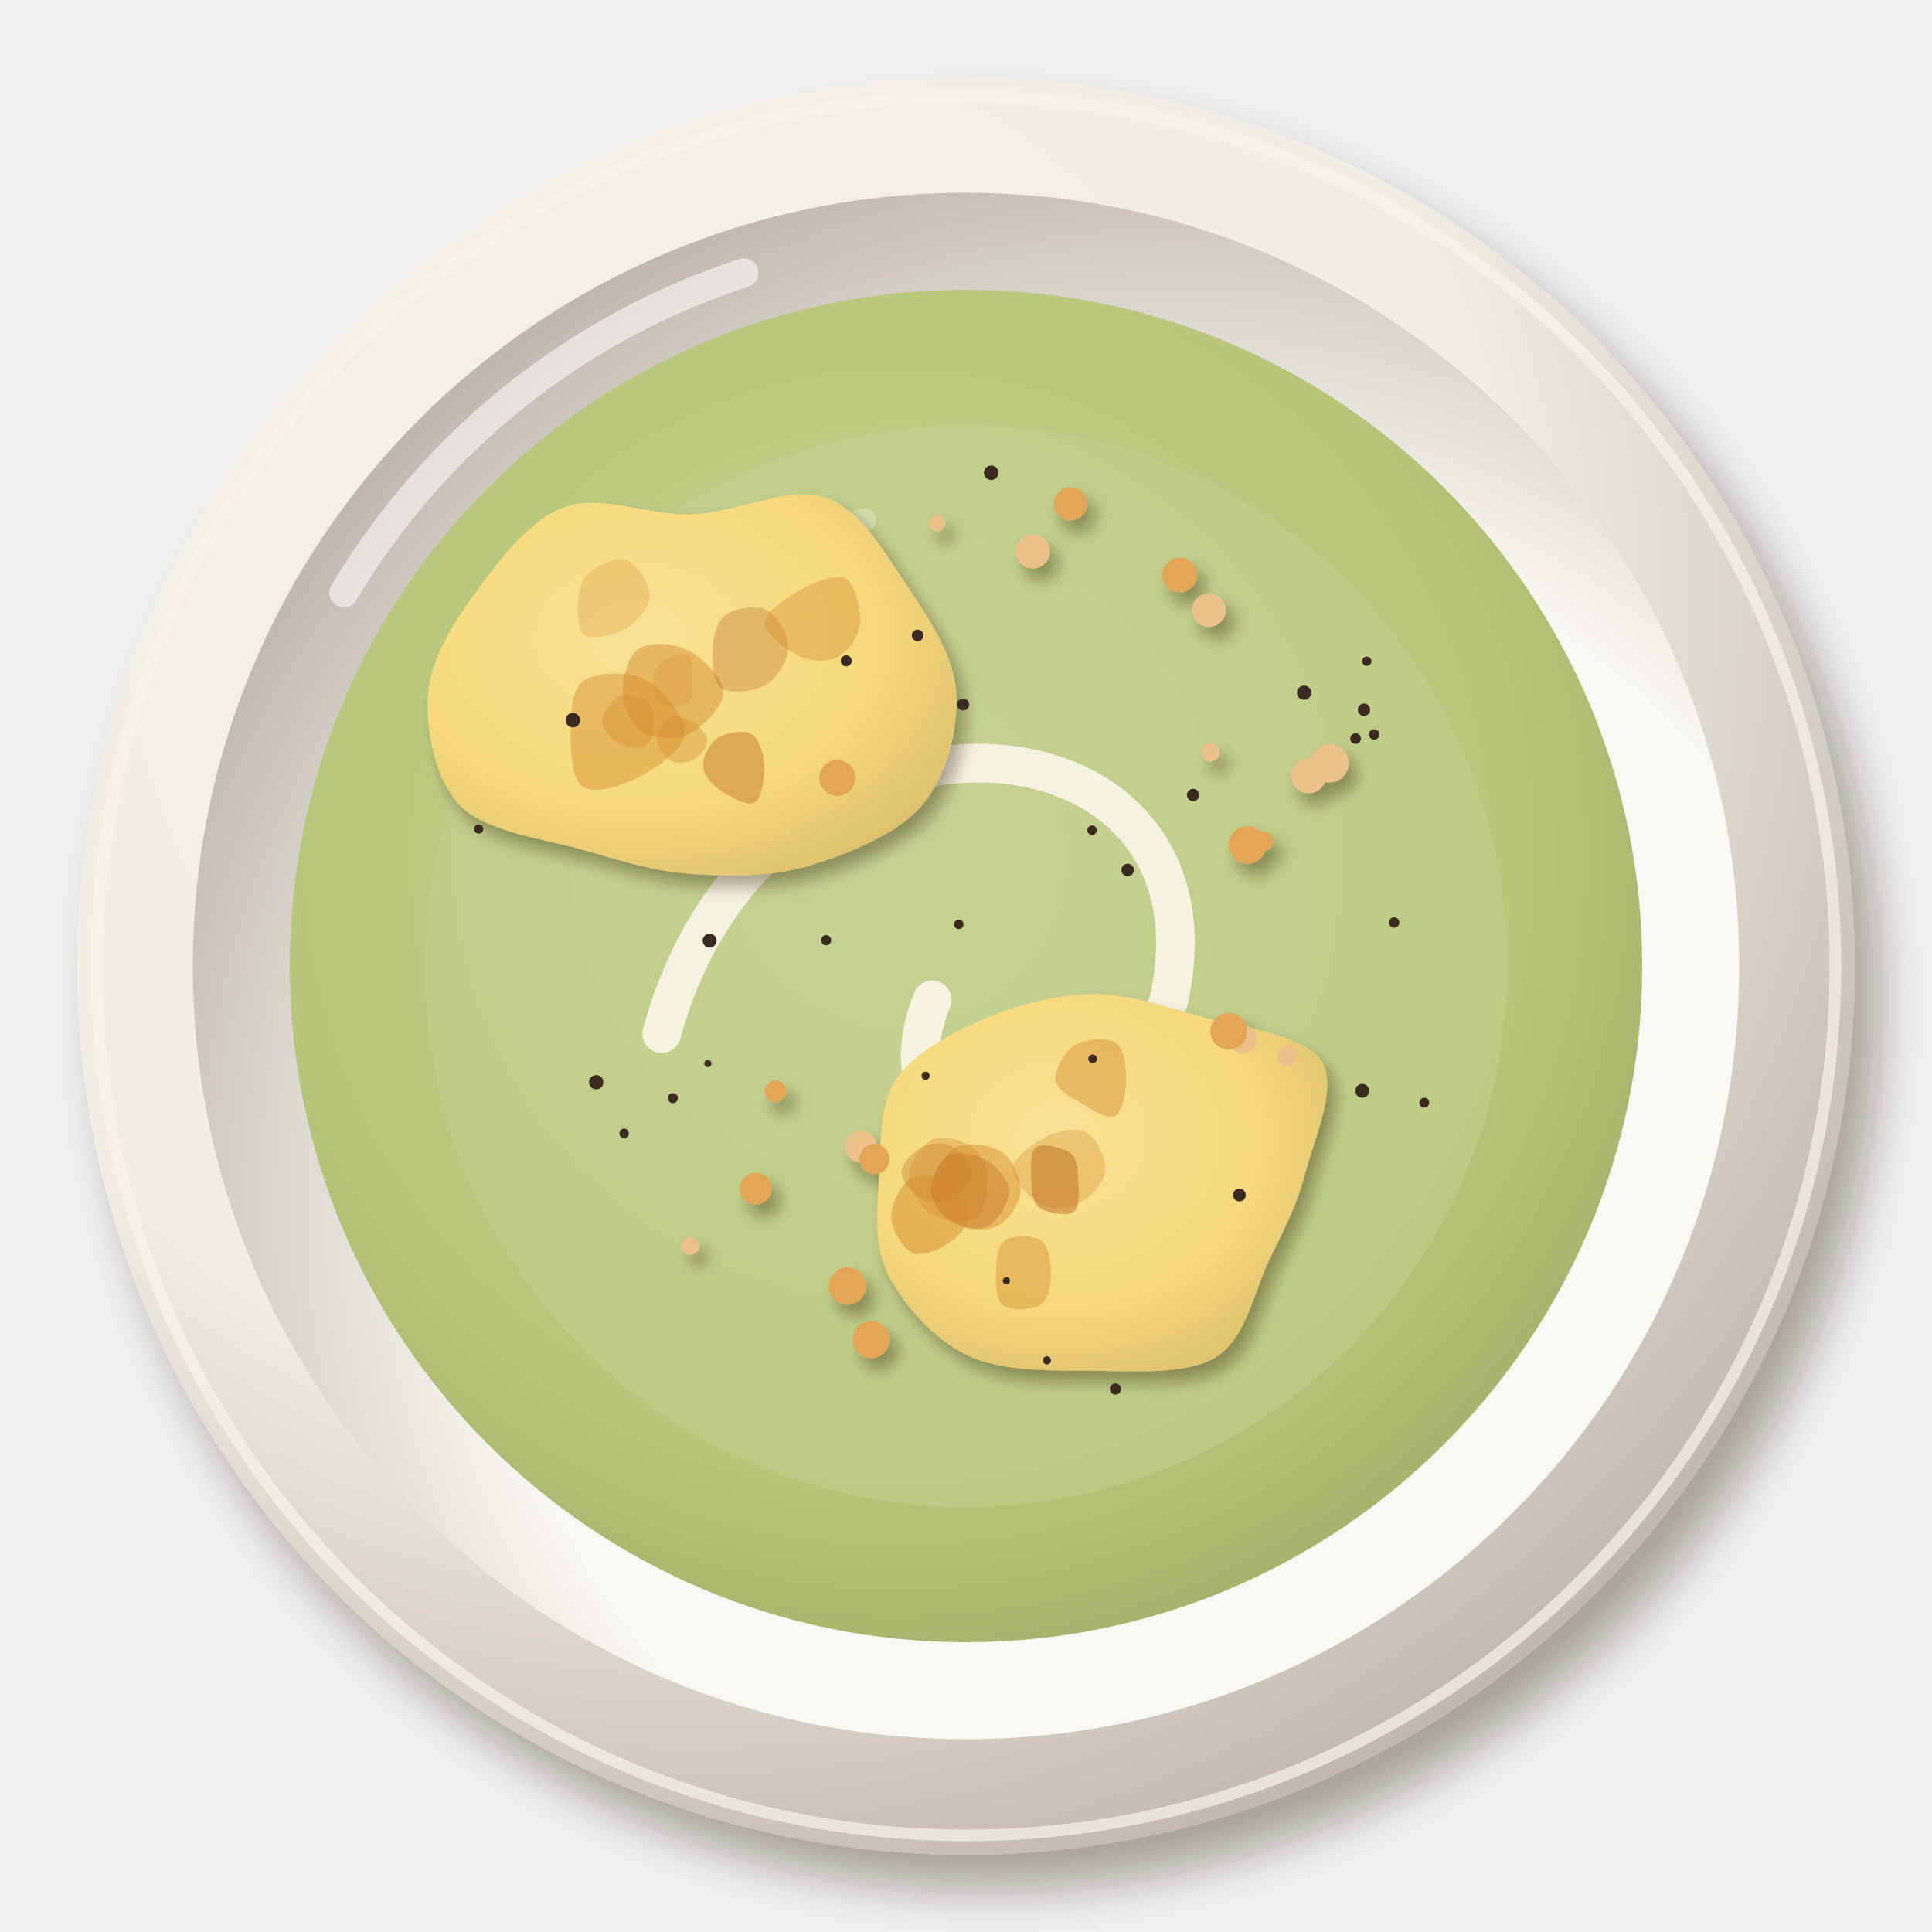
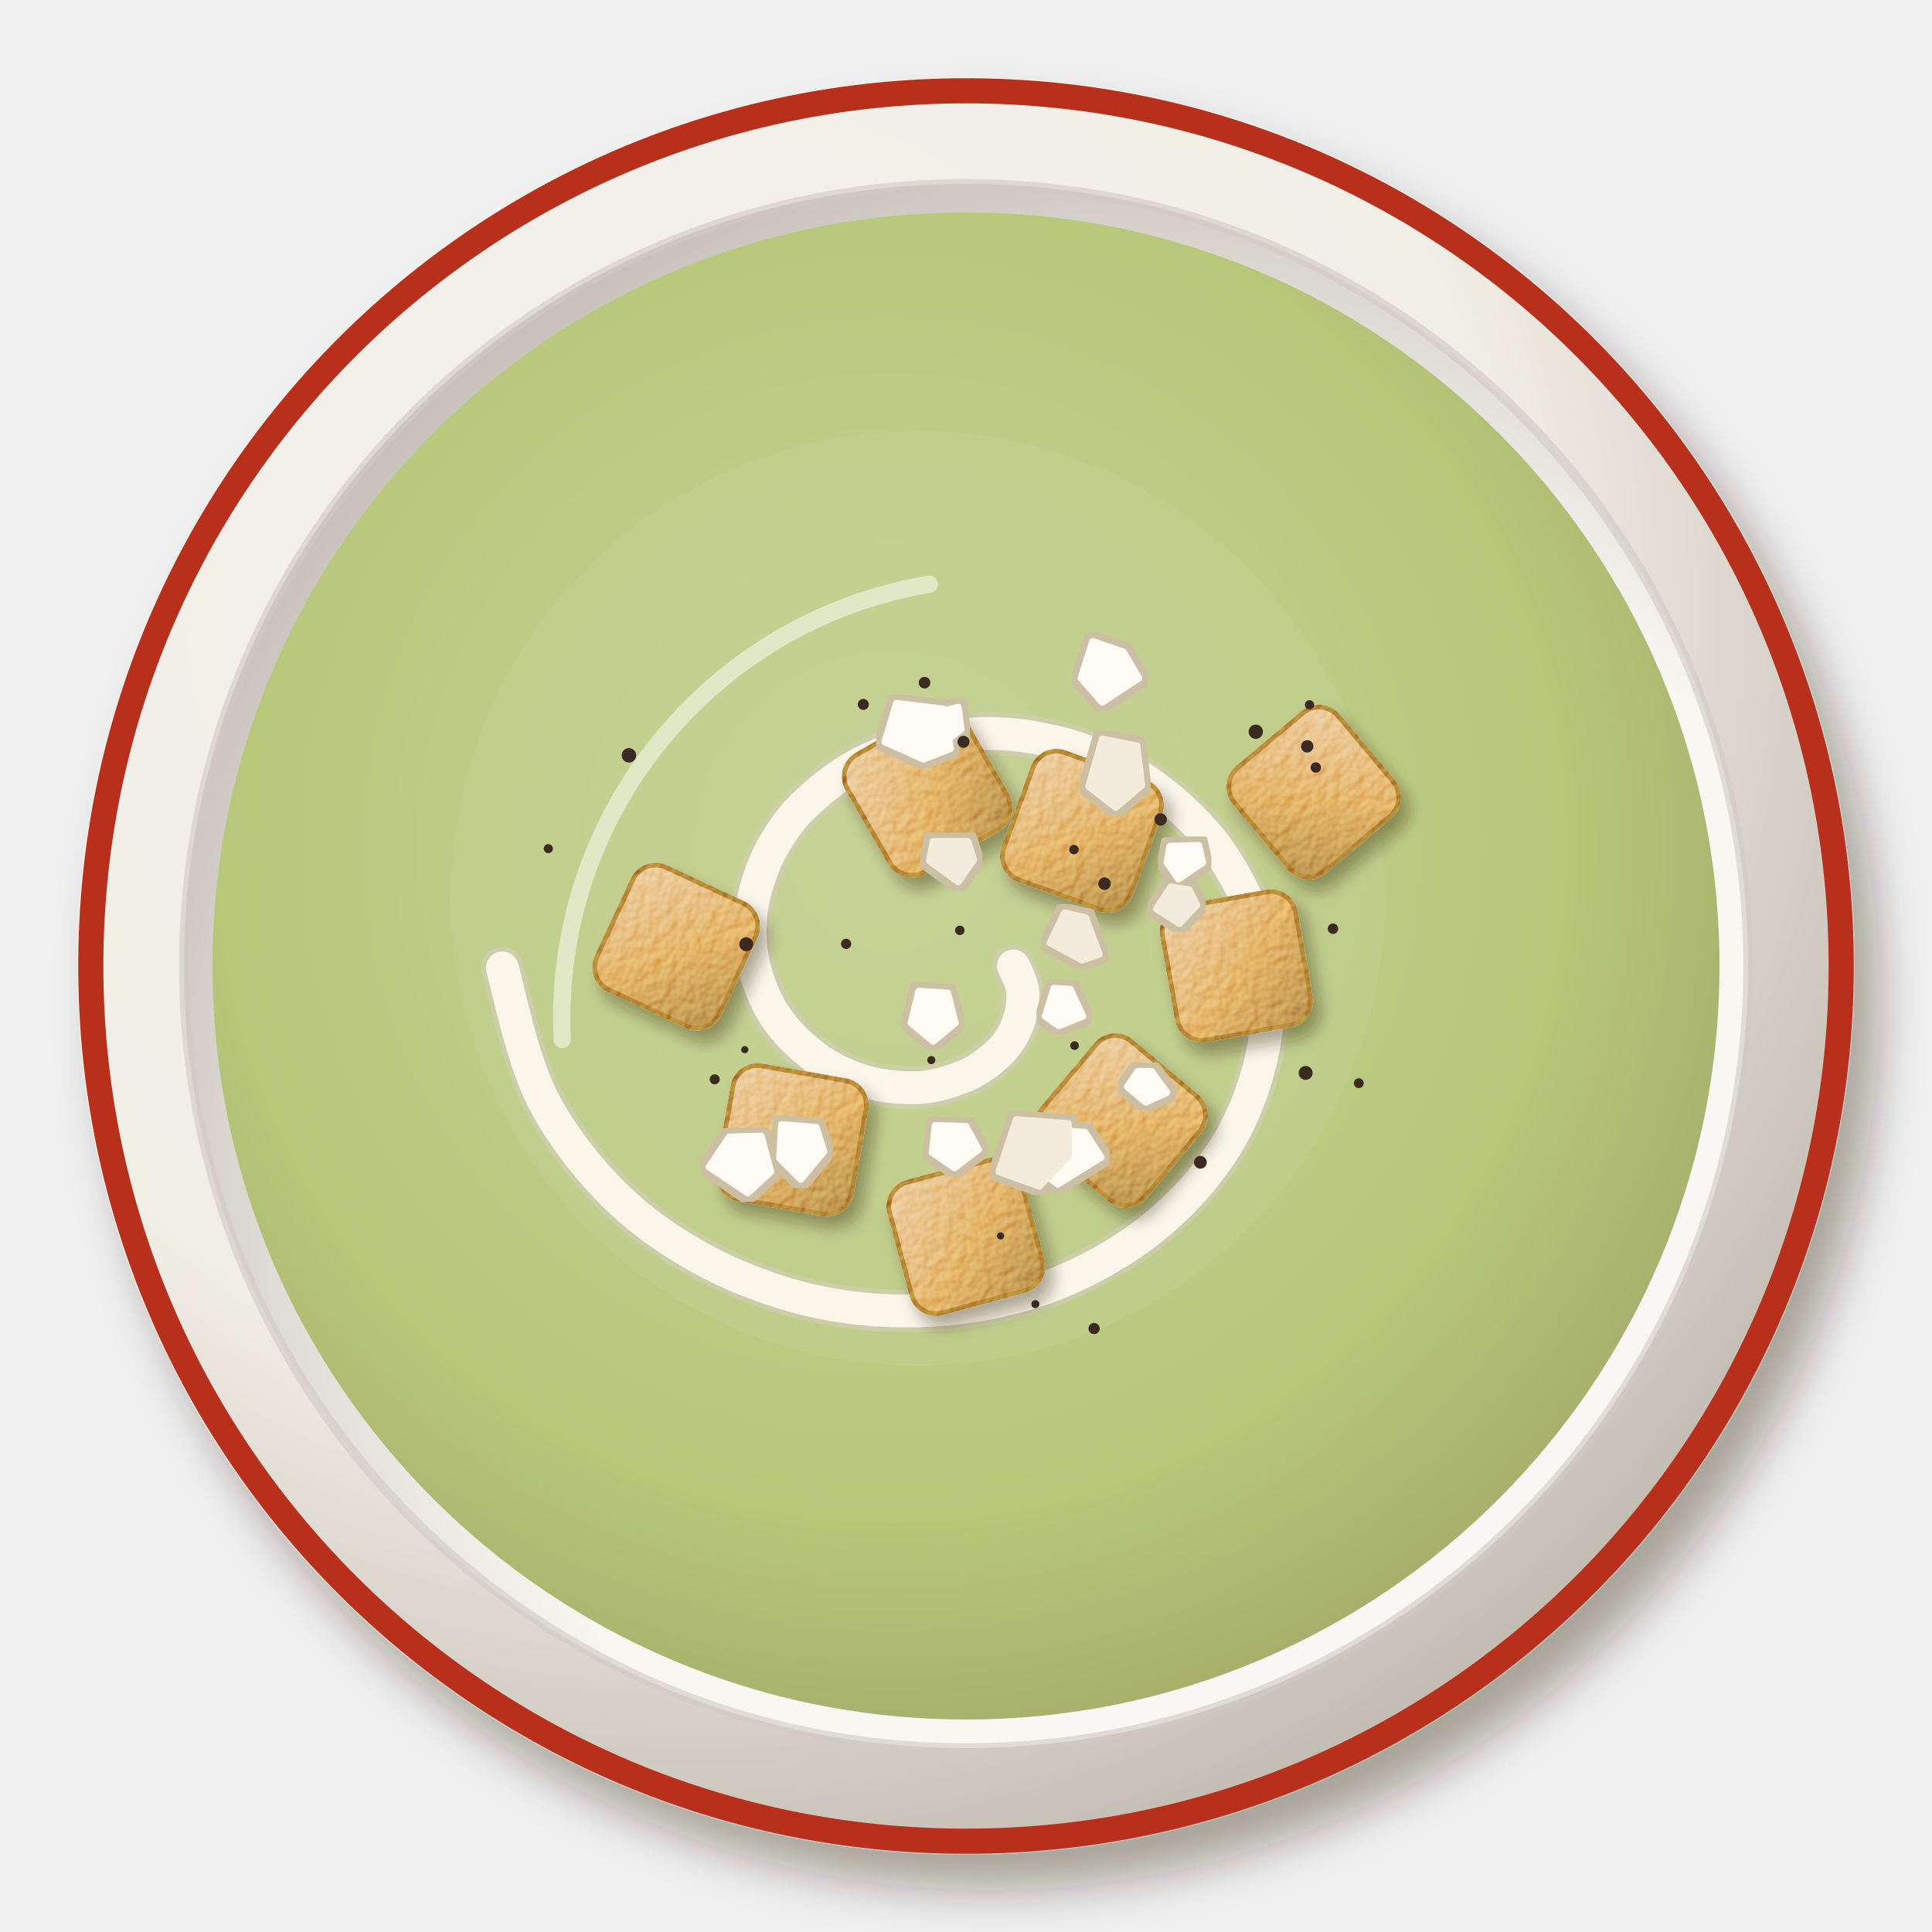
<svg xmlns="http://www.w3.org/2000/svg" viewBox="0 0 200 200" width="400" height="400">
  <defs>
    <filter id="mx_crema_calabacita-1" x="-30%" y="-30%" width="160%" height="160%">
      <feDropShadow dx="2.52" dy="3.6" stdDeviation="2.34" flood-color="#2b1607" flood-opacity=".36" />
    </filter>
    <radialGradient id="mx_crema_calabacita-2" cx="0.35" cy="0.3" r=".75">
-       <stop offset="0" stop-color="#f5f2eb" />
-       <stop offset=".6" stop-color="#f1ede4" />
-       <stop offset="1" stop-color="#bfb7ad" />
+       <stop offset="0" stop-color="#f5f2ec" />
+       <stop offset=".6" stop-color="#f1eee6" />
+       <stop offset="1" stop-color="#bfb8ae" />
    </radialGradient>
    <radialGradient id="mx_crema_calabacita-3" cx="0.64" cy="0.66" r=".75">
-       <stop offset="0" stop-color="#fbf9f4" />
-       <stop offset=".6" stop-color="#faf8f2" />
-       <stop offset="1" stop-color="#b7afa6" />
+       <stop offset="0" stop-color="#f9f8f4" />
+       <stop offset=".6" stop-color="#f8f7f2" />
+       <stop offset="1" stop-color="#beb7b0" />
    </radialGradient>
    <radialGradient id="mx_crema_calabacita-4" cx="0.45" cy="0.42" r=".75">
      <stop offset="0" stop-color="#c8d397" />
      <stop offset=".6" stop-color="#b8c77a" />
      <stop offset="1" stop-color="#959a5d" />
    </radialGradient>
    <filter id="mx_crema_calabacita-5" x="-30%" y="-30%" width="160%" height="160%">
      <feDropShadow dx="0.84" dy="1.2" stdDeviation="0.78" flood-color="#2b1607" flood-opacity=".36" />
    </filter>
-     <radialGradient id="mx_crema_calabacita-6" cx="0.4" cy="0.38" r=".75">
-       <stop offset="0" stop-color="#f8e196" />
-       <stop offset=".6" stop-color="#f6d97c" />
-       <stop offset="1" stop-color="#d7bb6a" />
-     </radialGradient>
+     <filter id="mx_crema_calabacita-6" x="-10%" y="-10%" width="120%" height="120%">
+       <feTurbulence type="fractalNoise" baseFrequency="0.9" numOctaves="2" seed="7" result="n" />
+       <feDiffuseLighting in="n" surfaceScale="2.2" lighting-color="#fff" result="l">
+         <feDistantLight azimuth="225" elevation="48" />
+       </feDiffuseLighting>
+       <feComposite in="l" in2="SourceAlpha" operator="in" result="m" />
+       <feBlend in="m" in2="SourceGraphic" mode="soft-light" result="b" />
+       <feComposite in="b" in2="SourceAlpha" operator="in" />
+     </filter>
+     <linearGradient id="mx_crema_calabacita-7" x1="0" y1="0" x2="1" y2="1">
+       <stop offset="0" stop-color="#e8c189" />
+       <stop offset=".55" stop-color="#dca04a" />
+       <stop offset="1" stop-color="#a77636" />
+     </linearGradient>
+     <filter id="mx_crema_calabacita-8" x="-5%" y="-5%" width="110%" height="110%">
+       <feMorphology in="SourceAlpha" operator="dilate" radius="0.5" result="d" />
+       <feFlood flood-color="#cdbfa4" />
+       <feComposite in2="d" operator="in" result="o" />
+       <feMerge>
+         <feMergeNode in="o" />
+         <feMergeNode in="SourceGraphic" />
+       </feMerge>
+     </filter>
  </defs>
  <g filter="url(#mx_crema_calabacita-1)">
    <circle cx="100" cy="100" r="92" fill="url(#mx_crema_calabacita-2)" />
  </g>
-   <circle cx="100" cy="100" r="90" fill="none" stroke="#f6f3ed" stroke-width="1.2" opacity=".7" />
-   <circle cx="100" cy="100" r="80.04" fill="url(#mx_crema_calabacita-3)" />
-   <path d="M35.6,61.36 A75.44,75.44 0 0 1 77,28.24" stroke="#fff" stroke-width="3" fill="none" stroke-linecap="round" opacity=".55" />
-   <circle cx="100" cy="100" r="70" fill="url(#mx_crema_calabacita-4)" opacity="1" />
-   <path d="M56.6,79 A50.4,50.4 0 0 1 89.5,53.8" stroke="#fff" stroke-width="2.4" fill="none" stroke-linecap="round" opacity=".45" />
-   <circle cx="100" cy="100" r="56" fill="#c5d192" opacity=".45" />
-   <path d="M68.5,107 C79,68.5 128,72 121,103.5 C114,124.5 89.5,121 96.5,103.5" stroke="#fbf6ea" stroke-width="4" fill="none" stroke-linecap="round" opacity=".9" />
+   <circle cx="100" cy="100" r="90.6" fill="none" stroke="#b8301c" stroke-width="2.6" />
+   <circle cx="100" cy="100" r="80.96" fill="url(#mx_crema_calabacita-3)" />
+   <circle cx="100" cy="100" r="80.96" fill="none" stroke="#cfcac3" stroke-width="1" opacity=".6" />
+   <path d="M35.6,61.36 A75.44,75.44 0 0 1 77,28.24" stroke="#fff" stroke-width="3" fill="none" stroke-linecap="round" opacity="0.55" />
+   <circle cx="100" cy="100" r="78" fill="url(#mx_crema_calabacita-4)" opacity="1" />
+   <circle cx="95" cy="93" r="48.36" fill="#c6d295" opacity="0.4" />
+   <path d="M104.9,100C105.1,100.4 105.8,101.7 105.9,102.7C105.9,103.7 105.8,104.8 105.4,105.9C105,107 104.3,108.2 103.3,109.1C102.3,110 101,111 99.6,111.5C98.1,112.1 96.3,112.6 94.6,112.6C92.8,112.6 90.8,112.4 89,111.8C87.2,111.2 85.2,110.2 83.7,108.9C82.1,107.6 80.6,106 79.6,104.1C78.6,102.2 77.9,100 77.7,97.8C77.5,95.6 77.8,93.1 78.6,90.9C79.3,88.6 80.7,86.2 82.4,84.2C84.2,82.3 86.5,80.4 89.1,79C91.7,77.7 94.8,76.6 97.9,76.2C101.1,75.8 104.6,75.8 107.8,76.5C111.1,77.1 114.6,78.4 117.5,80.1C120.4,81.9 123.2,84.3 125.4,87C127.5,89.7 129.3,93 130.2,96.4C131.2,99.8 131.5,103.6 131,107.2C130.5,110.8 129.2,114.7 127.3,118C125.3,121.4 122.4,124.7 119.1,127.3C115.8,129.9 111.6,132.2 107.4,133.6C103.1,135 98.1,135.8 93.3,135.7C88.6,135.7 83.4,134.8 78.9,133.1C74.3,131.5 69.7,128.9 65.9,125.8C62.2,122.7 58.8,118.6 56.5,114.4C54.1,110.1 52.7,102.6 52,100.2" stroke="#d5cdc1" stroke-width="4.4" fill="none" stroke-linecap="round" opacity=".5" />
+   <path d="M104.9,100C105.1,100.4 105.8,101.7 105.9,102.7C105.9,103.7 105.8,104.8 105.4,105.9C105,107 104.3,108.2 103.3,109.1C102.3,110 101,111 99.6,111.5C98.1,112.1 96.3,112.6 94.6,112.6C92.8,112.6 90.8,112.4 89,111.8C87.2,111.2 85.2,110.2 83.7,108.9C82.1,107.6 80.6,106 79.6,104.1C78.6,102.2 77.9,100 77.7,97.8C77.5,95.6 77.8,93.1 78.6,90.9C79.3,88.6 80.7,86.2 82.4,84.2C84.2,82.3 86.5,80.4 89.1,79C91.7,77.7 94.8,76.6 97.9,76.2C101.1,75.8 104.6,75.8 107.8,76.5C111.1,77.1 114.6,78.4 117.5,80.1C120.4,81.9 123.2,84.3 125.4,87C127.5,89.7 129.3,93 130.2,96.4C131.2,99.8 131.5,103.6 131,107.2C130.5,110.8 129.2,114.7 127.3,118C125.3,121.4 122.4,124.7 119.1,127.3C115.8,129.9 111.6,132.2 107.4,133.6C103.1,135 98.1,135.8 93.3,135.7C88.6,135.7 83.4,134.8 78.9,133.1C74.3,131.5 69.7,128.9 65.9,125.8C62.2,122.7 58.8,118.6 56.5,114.4C54.1,110.1 52.7,102.6 52,100.2" stroke="#fbf6ea" stroke-width="3.4" fill="none" stroke-linecap="round" />
  <g filter="url(#mx_crema_calabacita-5)">
-     <path transform="translate(71.69 71.68)" d="M27.31,0C27.56,3.77 26.3,8.68 23.77,11.67C21.25,14.65 16.13,16.72 12.17,17.91C8.2,19.1 3.88,19.06 0,18.8C-3.88,18.54 -7.11,17.53 -11.11,16.36C-15.11,15.19 -21.29,14.51 -24,11.78C-26.71,9.05 -27.67,3.77 -27.36,0C-27.04,-3.77 -24.48,-7.64 -22.1,-10.84C-19.72,-14.05 -16.76,-17.98 -13.07,-19.25C-9.39,-20.51 -4.47,-18.28 0,-18.44C4.47,-18.6 10.02,-21.46 13.73,-20.21C17.44,-18.96 20.01,-14.3 22.28,-10.93C24.54,-7.56 27.06,-3.77 27.31,0Z" fill="url(#mx_crema_calabacita-6)" />
-     <path transform="translate(62.76 61.76)" d="M4.49,0C4.45,1.19 3.07,2.7 1.94,3.36C0.81,4.02 -1.47,4.5 -2.28,3.94C-3.08,3.38 -3,1.1 -2.88,0C-2.76,-1.1 -2.39,-2.04 -1.54,-2.67C-0.7,-3.3 1.18,-4.23 2.19,-3.78C3.19,-3.34 4.53,-1.19 4.49,0Z" fill="#d48a2c" opacity="0.26" />
-     <path transform="translate(69.78 70.36)" d="M1.91,0C1.89,0.83 1.95,2 1.39,2.42C0.84,2.84 -0.86,2.92 -1.45,2.52C-2.05,2.11 -2.21,0.75 -2.16,0C-2.11,-0.75 -1.75,-1.55 -1.14,-1.98C-0.54,-2.4 0.96,-2.87 1.47,-2.54C1.98,-2.21 1.92,-0.83 1.91,0Z" fill="#d48a2c" opacity="0.27" />
-     <path transform="translate(75.89 79.26)" d="M3.23,0C3.28,1.19 2.99,3.42 2.21,3.83C1.43,4.24 -0.54,3.12 -1.43,2.48C-2.32,1.84 -3.08,0.89 -3.11,0C-3.15,-0.89 -2.48,-2.3 -1.64,-2.85C-0.81,-3.39 1.09,-3.76 1.9,-3.29C2.71,-2.82 3.18,-1.19 3.23,0Z" fill="#b8651c" opacity="0.41" />
-     <path transform="translate(63.56 75.97)" d="M7.32,0C7.21,1.68 4.33,3.55 2.58,4.47C0.83,5.39 -2,6.26 -3.18,5.51C-4.36,4.77 -4.51,1.83 -4.51,0C-4.5,-1.83 -4.46,-4.54 -3.16,-5.48C-1.87,-6.42 1.5,-6.54 3.25,-5.63C5,-4.72 7.43,-1.68 7.32,0Z" fill="#d48a2c" opacity="0.44" />
-     <path transform="translate(68.76 71.67)" d="M6.15,0C6.15,1.44 3.92,3.66 2.5,4.33C1.09,5.01 -1.2,4.77 -2.34,4.05C-3.47,3.32 -4.26,1.43 -4.3,0C-4.35,-1.43 -3.75,-3.81 -2.62,-4.53C-1.48,-5.25 1.04,-5.09 2.5,-4.33C3.96,-3.58 6.15,-1.44 6.15,0Z" fill="#d48a2c" opacity="0.46" />
-     <path transform="translate(77.12 67.01)" d="M4.49,0C4.49,1.29 3.38,3.14 2.22,3.85C1.07,4.56 -1.52,4.88 -2.45,4.24C-3.37,3.6 -3.42,1.27 -3.34,0C-3.26,-1.27 -2.89,-2.74 -1.96,-3.39C-1.03,-4.04 1.17,-4.45 2.24,-3.89C3.32,-3.32 4.5,-1.29 4.49,0Z" fill="#b8651c" opacity="0.31" />
-     <path transform="translate(70.82 76.76)" d="M2.4,0C2.39,0.62 1.65,1.48 1.05,1.82C0.45,2.17 -0.55,2.38 -1.2,2.08C-1.85,1.78 -2.79,0.77 -2.84,0C-2.88,-0.77 -2.13,-2.23 -1.47,-2.55C-0.81,-2.86 0.45,-2.33 1.1,-1.9C1.74,-1.48 2.41,-0.62 2.4,0Z" fill="#d48a2c" opacity="0.39" />
-     <path transform="translate(65.58 74.87)" d="M2.11,0C2.1,0.78 1.89,1.91 1.32,2.29C0.75,2.66 -0.53,2.62 -1.29,2.24C-2.05,1.86 -3.2,0.83 -3.24,0C-3.29,-0.83 -2.35,-2.35 -1.58,-2.74C-0.82,-3.14 0.75,-2.83 1.37,-2.37C1.99,-1.92 2.12,-0.78 2.11,0Z" fill="#d48a2c" opacity="0.36" />
-     <path transform="translate(84.87 64.52)" d="M4.17,0C4.06,1.34 3,2.85 1.98,3.42C0.95,4 -0.71,4.03 -2,3.46C-3.28,2.89 -5.73,1.15 -5.73,0C-5.73,-1.15 -3.4,-2.69 -2,-3.46C-0.6,-4.23 1.64,-5.2 2.67,-4.63C3.7,-4.05 4.29,-1.34 4.17,0Z" fill="#d48a2c" opacity="0.39" />
-     <path transform="translate(112.95 121.41)" d="M22.18,0C21.28,3.45 19.97,5.87 18.43,9.05C16.9,12.22 16.02,17.16 12.95,19.07C9.88,20.97 4.3,20.52 0,20.49C-4.3,20.46 -9.31,20.58 -12.83,18.89C-16.35,17.2 -19.58,13.5 -21.09,10.35C-22.61,7.2 -22.09,3.37 -21.92,0C-21.75,-3.37 -21.92,-7.18 -20.07,-9.85C-18.23,-12.52 -14.22,-14.57 -10.88,-16.01C-7.53,-17.45 -3.65,-18.45 0,-18.49C3.65,-18.54 7.09,-17.41 11.05,-16.27C15.02,-15.13 21.94,-14.39 23.79,-11.68C25.65,-8.96 23.07,-3.45 22.18,0Z" fill="url(#mx_crema_calabacita-6)" />
-     <path transform="translate(96.97 121.34)" d="M3.65,0C3.67,0.92 2.53,2.4 1.65,2.86C0.77,3.32 -0.72,3.26 -1.61,2.78C-2.49,2.3 -3.67,0.9 -3.65,0C-3.63,-0.9 -2.37,-2.16 -1.51,-2.61C-0.64,-3.06 0.69,-3.12 1.55,-2.69C2.41,-2.25 3.64,-0.92 3.65,0Z" fill="#b8651c" opacity="0.3" />
-     <path transform="translate(110.26 121.03)" d="M4.16,0C4.11,1.18 2.95,2.63 1.89,3.27C0.83,3.9 -0.98,4.35 -2.2,3.81C-3.42,3.26 -5.46,1.2 -5.42,0C-5.38,-1.2 -3.21,-2.73 -1.95,-3.37C-0.68,-4 1.18,-4.37 2.2,-3.81C3.22,-3.25 4.21,-1.18 4.16,0Z" fill="#d48a2c" opacity="0.32" />
-     <path transform="translate(113.27 111.83)" d="M3.3,0C3.29,1.26 2.92,3.31 2.14,3.71C1.36,4.1 -0.34,2.98 -1.36,2.36C-2.39,1.74 -3.89,0.99 -4,0C-4.12,-0.99 -3.12,-2.96 -2.08,-3.6C-1.04,-4.25 1.34,-4.48 2.24,-3.88C3.14,-3.28 3.32,-1.26 3.3,0Z" fill="#d48a2c" opacity="0.44" />
-     <path transform="translate(98.58 121.69)" d="M3.63,0C3.74,1.25 3.5,3.71 2.52,4.37C1.54,5.02 -1.1,4.65 -2.26,3.92C-3.43,3.19 -4.51,1.27 -4.48,0C-4.46,-1.27 -3.18,-3.17 -2.13,-3.7C-1.09,-4.22 0.85,-3.74 1.81,-3.13C2.77,-2.51 3.51,-1.25 3.63,0Z" fill="#d48a2c" opacity="0.36" />
-     <path transform="translate(109.22 122.12)" d="M2.4,0C2.45,1.01 2.6,2.86 1.93,3.34C1.25,3.82 -0.93,3.44 -1.66,2.88C-2.4,2.32 -2.42,1.04 -2.47,0C-2.52,-1.04 -2.63,-2.93 -1.95,-3.38C-1.28,-3.84 0.86,-3.31 1.59,-2.75C2.31,-2.19 2.34,-1.01 2.4,0Z" fill="#b8651c" opacity="0.47" />
-     <path transform="translate(100.21 123.21)" d="M4.25,0C4.3,1.14 3.16,3.17 2.14,3.7C1.12,4.24 -0.85,3.82 -1.85,3.2C-2.85,2.59 -3.82,1.13 -3.85,0C-3.89,-1.13 -3,-3.03 -2.05,-3.55C-1.11,-4.08 0.77,-3.75 1.82,-3.16C2.88,-2.57 4.2,-1.14 4.25,0Z" fill="#b8651c" opacity="0.42" />
-     <path transform="translate(105.87 131.62)" d="M2.92,0C2.94,1.1 2.78,2.8 1.96,3.39C1.13,3.97 -1.24,4.08 -2.03,3.52C-2.82,2.95 -2.79,1.12 -2.76,0C-2.73,-1.12 -2.63,-2.68 -1.86,-3.22C-1.09,-3.76 1.07,-3.78 1.87,-3.24C2.67,-2.7 2.91,-1.1 2.92,0Z" fill="#d48a2c" opacity="0.41" />
-     <path transform="translate(96.54 126.03)" d="M3.68,0C3.58,1.08 2.54,2.11 1.57,2.72C0.6,3.33 -1.15,4.12 -2.12,3.67C-3.09,3.22 -4.24,1.28 -4.27,0C-4.3,-1.28 -3.38,-3.36 -2.3,-3.99C-1.23,-4.61 1.17,-4.41 2.16,-3.75C3.16,-3.08 3.78,-1.08 3.68,0Z" fill="#d48a2c" opacity="0.49" />
-     <path transform="translate(101.38 123.28)" d="M4.26,0C4.22,1.26 3.11,2.96 2.05,3.55C1,4.15 -0.97,4.18 -2.07,3.59C-3.18,3 -4.5,1.34 -4.59,0C-4.67,-1.34 -3.72,-3.78 -2.57,-4.46C-1.42,-5.13 1.19,-4.77 2.32,-4.03C3.46,-3.28 4.31,-1.26 4.26,0Z" fill="#d48a2c" opacity="0.45" />
-     <circle cx="128.68" cy="107.59" r="1.45" fill="#ebc189" />
-     <circle cx="135.47" cy="80.31" r="1.81" fill="#ebc189" />
-     <circle cx="137.63" cy="79.01" r="1.99" fill="#ebc189" />
-     <circle cx="130.81" cy="87.08" r="1.02" fill="#e2a656" />
-     <circle cx="127.19" cy="106.75" r="1.89" fill="#e2a656" />
-     <circle cx="133.27" cy="109.31" r="1.08" fill="#ebc189" />
-     <circle cx="129.14" cy="87.47" r="1.95" fill="#e2a656" />
-     <circle cx="89.12" cy="118.7" r="1.66" fill="#ebc189" />
-     <circle cx="78.24" cy="123.05" r="1.65" fill="#e2a656" />
-     <circle cx="87.72" cy="133.14" r="1.93" fill="#e2a656" />
-     <circle cx="90.54" cy="120" r="1.56" fill="#e2a656" />
-     <circle cx="80.27" cy="112.97" r="1.12" fill="#e2a656" />
-     <circle cx="71.45" cy="128.99" r="0.91" fill="#ebc189" />
-     <circle cx="90.19" cy="138.67" r="1.93" fill="#e2a656" />
-     <circle cx="106.92" cy="57.09" r="1.76" fill="#ebc189" />
-     <circle cx="125.3" cy="77.88" r="0.94" fill="#ebc189" />
-     <circle cx="122.12" cy="59.53" r="1.8" fill="#e2a656" />
-     <circle cx="110.8" cy="52.16" r="1.72" fill="#e2a656" />
-     <circle cx="86.68" cy="80.53" r="1.86" fill="#e2a656" />
-     <circle cx="125.15" cy="63.16" r="1.74" fill="#ebc189" />
-     <circle cx="97.02" cy="54.16" r="0.84" fill="#ebc189" />
+     <g transform="translate(112 86) rotate(20)">
+       <g filter="url(#mx_crema_calabacita-6)">
+         <rect x="-7" y="-7" width="14" height="14" rx="2.6" fill="url(#mx_crema_calabacita-7)" stroke="#a46a24" stroke-width=".5" />
+       </g>
+     </g>
+     <g transform="translate(128 100) rotate(-10)">
+       <g filter="url(#mx_crema_calabacita-6)">
+         <rect x="-7" y="-7" width="14" height="14" rx="2.6" fill="url(#mx_crema_calabacita-7)" stroke="#a46a24" stroke-width=".5" />
+       </g>
+     </g>
+     <g transform="translate(116 116) rotate(40)">
+       <g filter="url(#mx_crema_calabacita-6)">
+         <rect x="-7" y="-7" width="14" height="14" rx="2.6" fill="url(#mx_crema_calabacita-7)" stroke="#a46a24" stroke-width=".5" />
+       </g>
+     </g>
+     <g transform="translate(82 118) rotate(10)">
+       <g filter="url(#mx_crema_calabacita-6)">
+         <rect x="-7" y="-7" width="14" height="14" rx="2.6" fill="url(#mx_crema_calabacita-7)" stroke="#a46a24" stroke-width=".5" />
+       </g>
+     </g>
+     <g transform="translate(96 82) rotate(-30)">
+       <g filter="url(#mx_crema_calabacita-6)">
+         <rect x="-7" y="-7" width="14" height="14" rx="2.6" fill="url(#mx_crema_calabacita-7)" stroke="#a46a24" stroke-width=".5" />
+       </g>
+     </g>
+     <g transform="translate(70 98) rotate(25)">
+       <g filter="url(#mx_crema_calabacita-6)">
+         <rect x="-7" y="-7" width="14" height="14" rx="2.6" fill="url(#mx_crema_calabacita-7)" stroke="#a46a24" stroke-width=".5" />
+       </g>
+     </g>
+     <g transform="translate(100 128) rotate(-15)">
+       <g filter="url(#mx_crema_calabacita-6)">
+         <rect x="-7" y="-7" width="14" height="14" rx="2.6" fill="url(#mx_crema_calabacita-7)" stroke="#a46a24" stroke-width=".5" />
+       </g>
+     </g>
+     <g transform="translate(136 82) rotate(50)">
+       <g filter="url(#mx_crema_calabacita-6)">
+         <rect x="-7" y="-7" width="14" height="14" rx="2.6" fill="url(#mx_crema_calabacita-7)" stroke="#a46a24" stroke-width=".5" />
+       </g>
+     </g>
  </g>
-   <circle cx="113.11" cy="109.61" r="0.45" fill="#3a2a20" />
-   <circle cx="94.99" cy="65.78" r="0.6" fill="#3a2a20" />
-   <circle cx="123.51" cy="82.3" r="0.64" fill="#3a2a20" />
-   <circle cx="142.25" cy="76.03" r="0.54" fill="#3a2a20" />
-   <circle cx="144.32" cy="95.5" r="0.54" fill="#3a2a20" />
-   <circle cx="59.3" cy="74.55" r="0.75" fill="#3a2a20" />
-   <circle cx="49.55" cy="85.82" r="0.47" fill="#3a2a20" />
-   <circle cx="128.3" cy="123.71" r="0.66" fill="#3a2a20" />
-   <circle cx="115.47" cy="143.79" r="0.58" fill="#3a2a20" />
-   <circle cx="141.2" cy="73.47" r="0.64" fill="#3a2a20" />
-   <circle cx="99.7" cy="72.93" r="0.62" fill="#3a2a20" />
-   <circle cx="104.18" cy="132.59" r="0.37" fill="#3a2a20" />
-   <circle cx="85.52" cy="97.33" r="0.53" fill="#3a2a20" />
-   <circle cx="73.28" cy="110.1" r="0.37" fill="#3a2a20" />
-   <circle cx="87.6" cy="68.41" r="0.57" fill="#3a2a20" />
-   <circle cx="73.46" cy="97.38" r="0.72" fill="#3a2a20" />
-   <circle cx="108.38" cy="140.83" r="0.42" fill="#3a2a20" />
-   <circle cx="113.05" cy="85.94" r="0.49" fill="#3a2a20" />
-   <circle cx="141.49" cy="68.45" r="0.48" fill="#3a2a20" />
-   <circle cx="99.25" cy="95.69" r="0.49" fill="#3a2a20" />
-   <circle cx="141.02" cy="112.92" r="0.72" fill="#3a2a20" />
-   <circle cx="95.82" cy="111.36" r="0.42" fill="#3a2a20" />
-   <circle cx="69.66" cy="113.68" r="0.52" fill="#3a2a20" />
-   <circle cx="116.74" cy="90.06" r="0.65" fill="#3a2a20" />
-   <circle cx="147.44" cy="114.15" r="0.51" fill="#3a2a20" />
-   <circle cx="135" cy="71.71" r="0.74" fill="#3a2a20" />
-   <circle cx="102.61" cy="48.94" r="0.75" fill="#3a2a20" />
-   <circle cx="64.61" cy="117.32" r="0.49" fill="#3a2a20" />
-   <circle cx="140.33" cy="76.46" r="0.55" fill="#3a2a20" />
-   <circle cx="61.72" cy="112.03" r="0.74" fill="#3a2a20" />
+   <g filter="url(#mx_crema_calabacita-8)">
+     <path d="M99.5,75.5L96.9,77.5L94.5,75.9L95.5,74.1L99.2,73.2ZM114,119.8L109.5,122.6L106.3,120.1L106.2,116.8L112.3,117.2ZM98.9,105.9L96.6,107.8L94.3,105.9L95.1,102.6L98.1,102.8ZM112.1,105.2L109.6,106.2L108.2,105.2L109.1,102.3L110.8,102.4ZM79.8,121.3L77.4,123.5L73.4,120.8L75.5,117.7L78.8,117.6ZM117.9,70.2L114.1,72.7L111.9,70.2L113.1,66.4L116.3,67.5ZM101.3,119L98.8,120.9L96.5,119.3L96.8,116.5L100,116.6ZM120.8,113.1L118.6,114.1L116.7,112.5L117.8,110.9L119.2,110.9ZM85.3,119.2L82.9,122.1L80.7,119.9L80.9,116.4L84.5,116.7ZM98.4,77.5L95.6,78.6L91.6,76.8L92.8,72.8L97.7,73.4ZM124.5,89.3L122,91L120.8,89.3L121.1,87.6L124.1,87.5Z" fill="#fdfbf4" stroke="#fdfbf4" stroke-width=".7" stroke-linejoin="round" />
+     <path d="M113.8,98.8L112,99.4L108.7,97.6L110.2,94.5L112.4,95ZM123.9,93.7L122.1,95.6L119.7,94.1L121.2,91.8L123.1,92.1ZM118.2,81.3L115.5,83.6L112.7,81.4L114.1,76.5L117.7,77.2ZM100.8,89L99.2,91.3L96.2,89.1L96.6,87.1L100.2,87.1ZM110.6,119.7L107.6,122.8L103.4,121.3L105.2,115.9L110.6,116.3Z" fill="#f3ecdc" stroke="#f3ecdc" stroke-width=".7" stroke-linejoin="round" />
+   </g>
+   <circle cx="111.24" cy="108.24" r="0.45" fill="#3a2a20" />
+   <circle cx="95.71" cy="70.67" r="0.6" fill="#3a2a20" />
+   <circle cx="120.15" cy="84.83" r="0.64" fill="#3a2a20" />
+   <circle cx="136.21" cy="79.45" r="0.54" fill="#3a2a20" />
+   <circle cx="137.99" cy="96.14" r="0.54" fill="#3a2a20" />
+   <circle cx="65.11" cy="78.19" r="0.75" fill="#3a2a20" />
+   <circle cx="56.76" cy="87.85" r="0.47" fill="#3a2a20" />
+   <circle cx="124.26" cy="120.32" r="0.66" fill="#3a2a20" />
+   <circle cx="113.26" cy="137.53" r="0.58" fill="#3a2a20" />
+   <circle cx="135.32" cy="77.26" r="0.64" fill="#3a2a20" />
+   <circle cx="99.74" cy="76.79" r="0.62" fill="#3a2a20" />
+   <circle cx="103.58" cy="127.94" r="0.37" fill="#3a2a20" />
+   <circle cx="87.59" cy="97.71" r="0.53" fill="#3a2a20" />
+   <circle cx="77.1" cy="108.66" r="0.37" fill="#3a2a20" />
+   <circle cx="89.37" cy="72.92" r="0.57" fill="#3a2a20" />
+   <circle cx="77.25" cy="97.75" r="0.72" fill="#3a2a20" />
+   <circle cx="107.18" cy="135" r="0.42" fill="#3a2a20" />
+   <circle cx="111.18" cy="87.95" r="0.49" fill="#3a2a20" />
+   <circle cx="135.56" cy="72.96" r="0.48" fill="#3a2a20" />
+   <circle cx="99.36" cy="96.31" r="0.49" fill="#3a2a20" />
+   <circle cx="135.16" cy="111.07" r="0.72" fill="#3a2a20" />
+   <circle cx="96.41" cy="109.74" r="0.42" fill="#3a2a20" />
+   <circle cx="73.99" cy="111.73" r="0.52" fill="#3a2a20" />
+   <circle cx="114.34" cy="91.48" r="0.65" fill="#3a2a20" />
+   <circle cx="140.66" cy="112.13" r="0.51" fill="#3a2a20" />
+   <circle cx="130" cy="75.75" r="0.74" fill="#3a2a20" />
+   <path d="M58.2,107.6 A45.6,45.6 0 0 1 96.2,60.48" stroke="#fff" stroke-width="1.8" fill="none" stroke-linecap="round" opacity="0.5" />
</svg>
